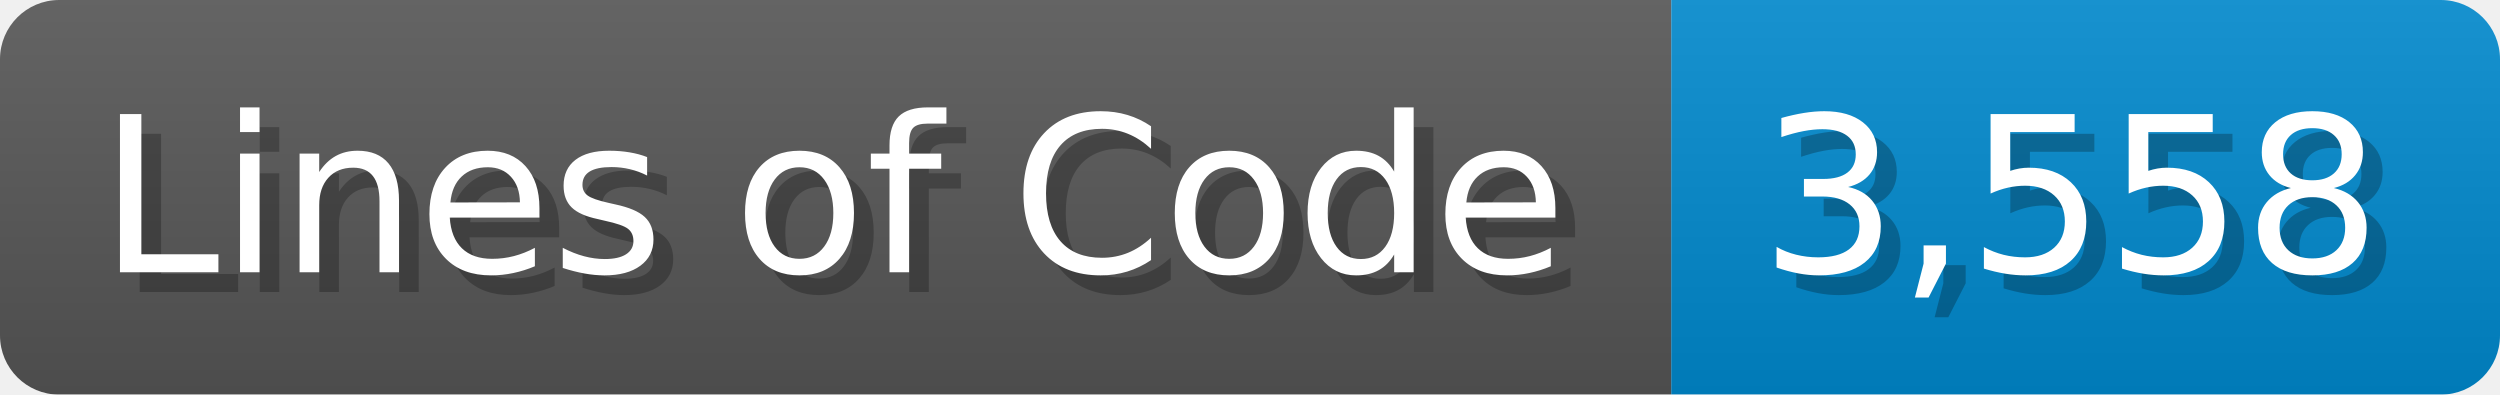
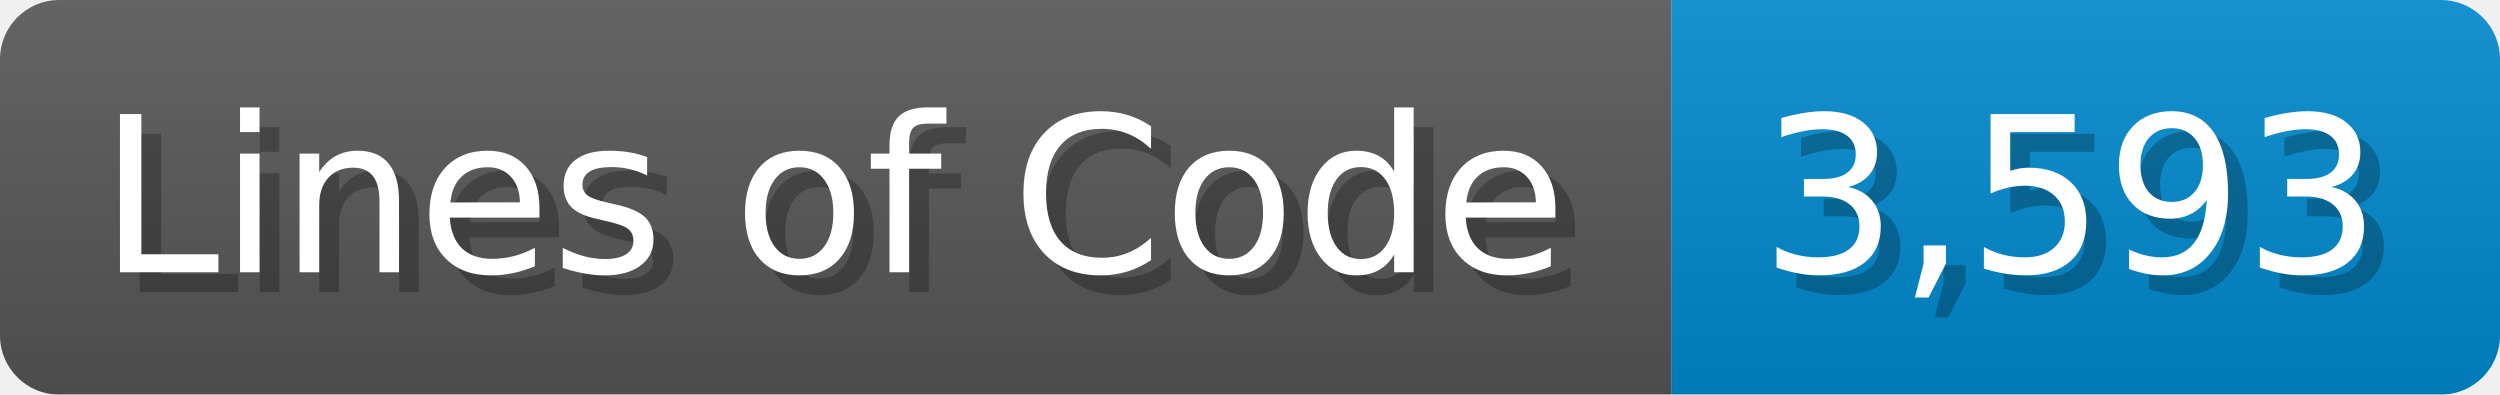
<svg xmlns="http://www.w3.org/2000/svg" width="126.7" height="20" viewBox="0 0 1267 200">
  <linearGradient id="a" x2="0" y2="100%">
    <stop offset="0" stop-opacity=".1" stop-color="#EEE" />
    <stop offset="1" stop-opacity=".1" />
  </linearGradient>
  <mask id="m">
    <rect width="1267" height="200" rx="30" fill="#FFF" />
  </mask>
  <g mask="url(#m)">
    <rect width="847" height="200" fill="#555" />
    <rect width="420" height="200" fill="#08C" x="847" />
    <rect width="1267" height="200" fill="url(#a)" />
  </g>
  <g fill="#fff" text-anchor="start" font-family="Verdana,DejaVu Sans,sans-serif" font-size="110">
    <text x="60" y="148" textLength="747" fill="#000" opacity="0.25">Lines of Code</text>
    <text x="50" y="138" textLength="747">Lines of Code</text>
-     <text x="902" y="148" textLength="320" fill="#000" opacity="0.25">3,558</text>
-     <text x="892" y="138" textLength="320">3,558</text>
+     <text x="902" y="148" textLength="320" fill="#000" opacity="0.25">3,593</text>
+     <text x="892" y="138" textLength="320">3,593</text>
  </g>
</svg>
